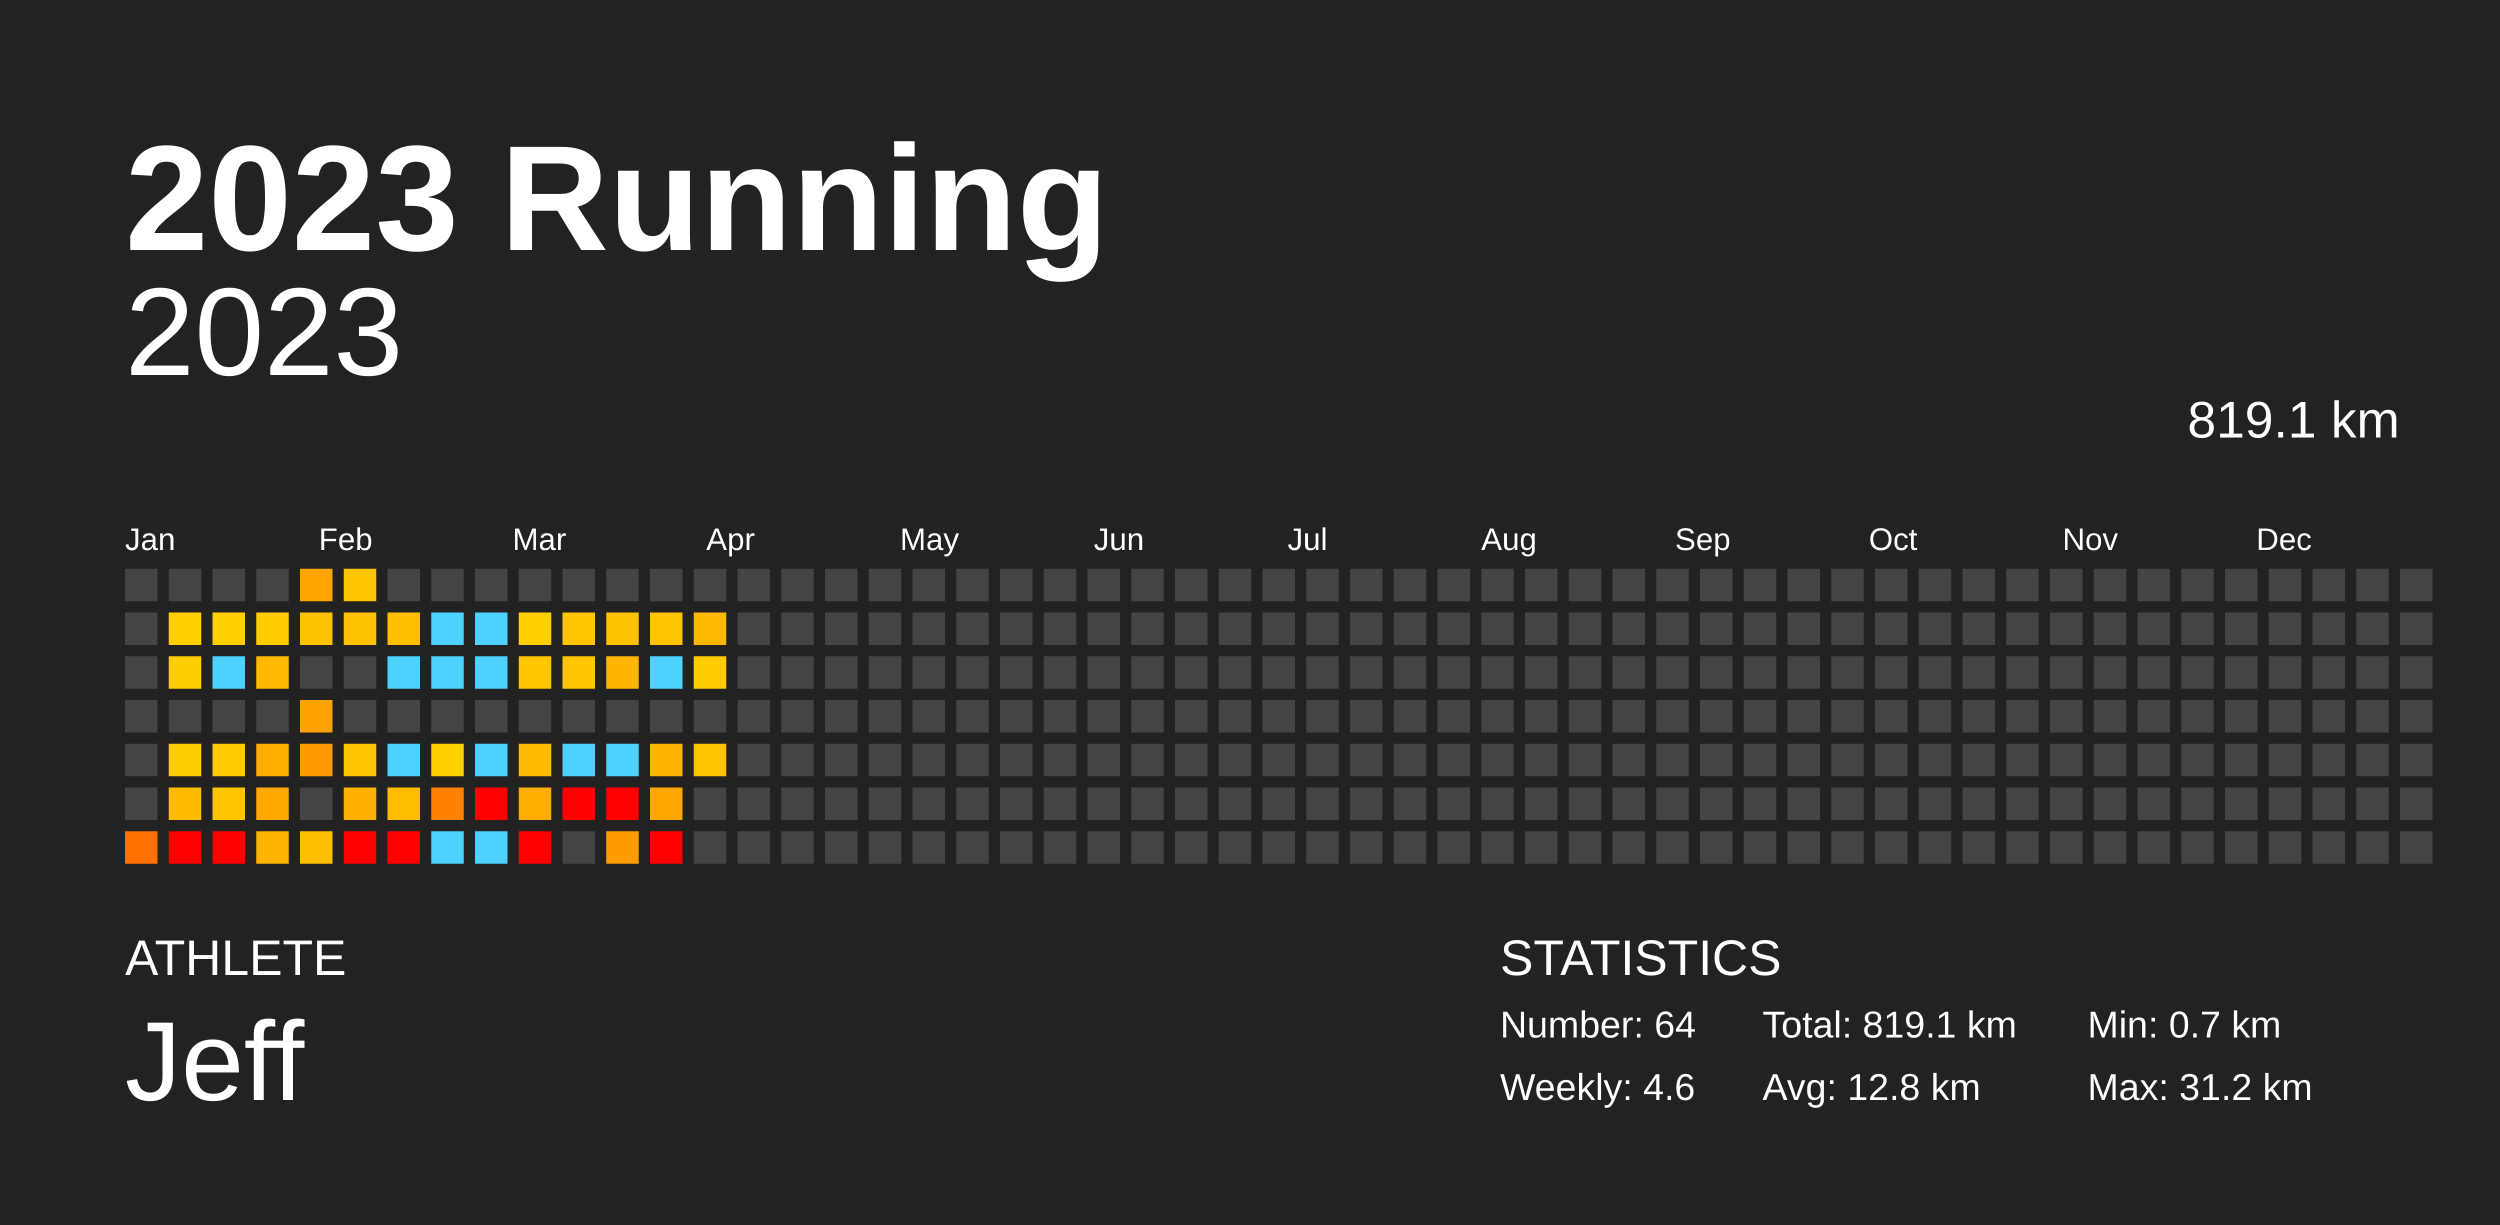
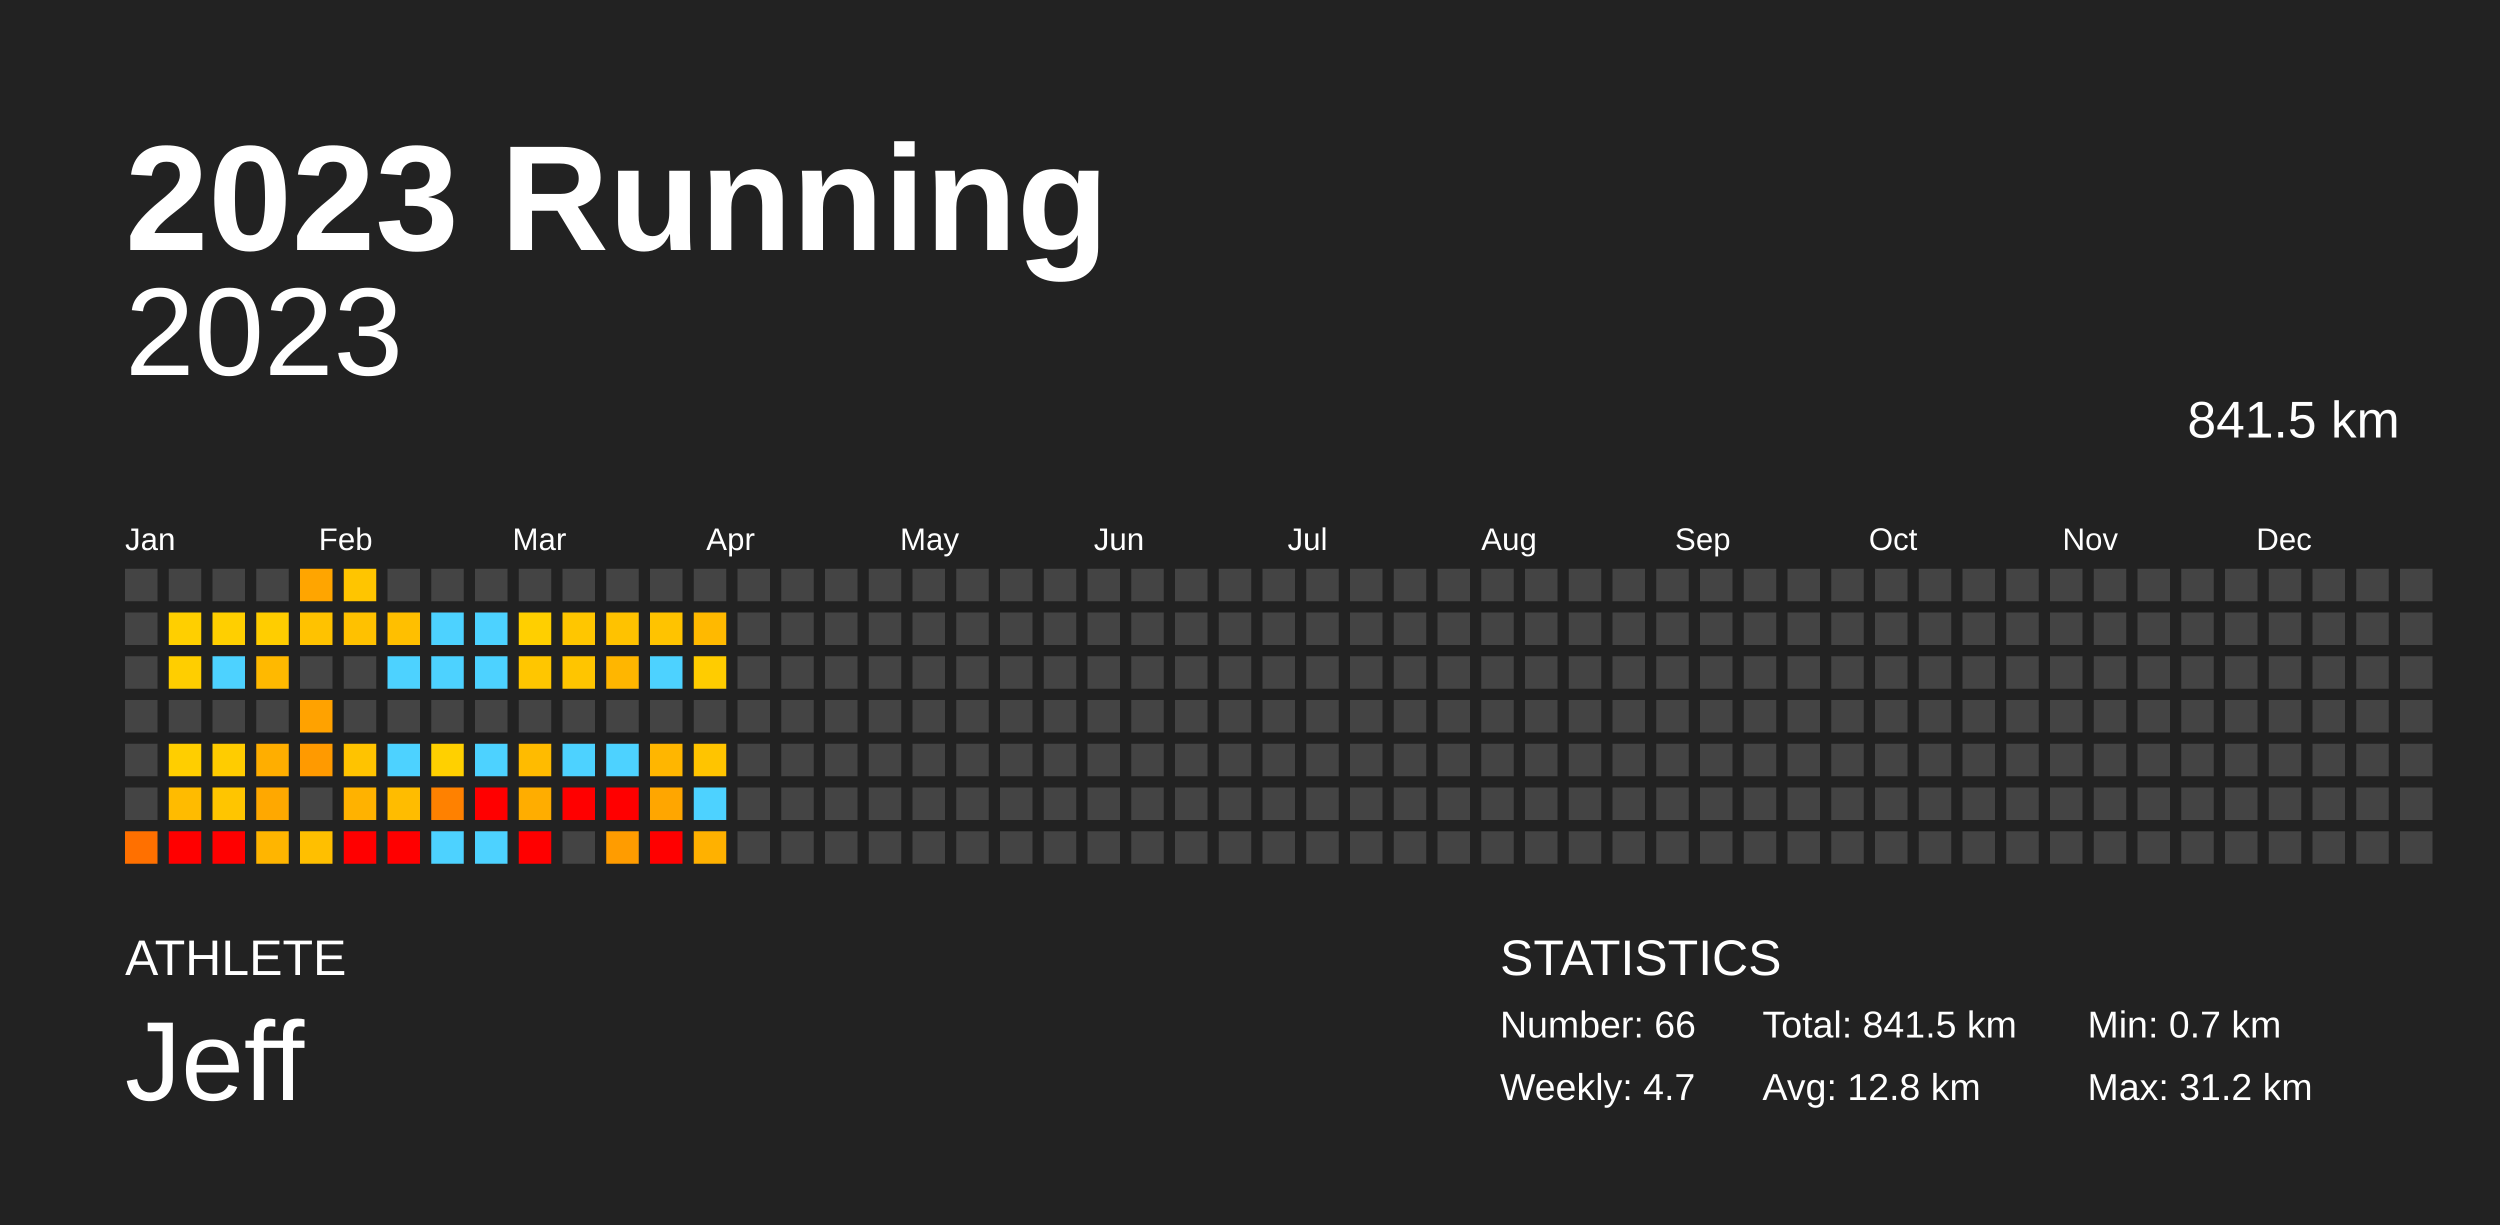
<svg xmlns="http://www.w3.org/2000/svg" baseProfile="full" height="98mm" version="1.1" viewBox="0,0,200,98" width="200mm">
  <defs />
  <rect fill="#222222" height="98" width="200" x="0" y="0" />
  <text fill="#FFFFFF" style="font-size:12px; font-family:Arial; font-weight:bold;" x="10" y="20">2023 Running</text>
  <text fill="#FFFFFF" style="font-size:4px; font-family:Arial" x="10" y="78">ATHLETE</text>
  <text fill="#FFFFFF" style="font-size:9px; font-family:Arial" x="10" y="88">Jeff</text>
  <text fill="#FFFFFF" style="font-size:4px; font-family:Arial" x="120" y="78">STATISTICS</text>
-   <text fill="#FFFFFF" style="font-size:3px; font-family:Arial" x="120" y="83">Number: 64</text>
-   <text fill="#FFFFFF" style="font-size:3px; font-family:Arial" x="120" y="88">Weekly: 4.6</text>
-   <text fill="#FFFFFF" style="font-size:3px; font-family:Arial" x="141" y="83">Total: 819.1 km</text>
+   <text fill="#FFFFFF" style="font-size:3px; font-family:Arial" x="120" y="83">Number: 66</text>
+   <text fill="#FFFFFF" style="font-size:3px; font-family:Arial" x="120" y="88">Weekly: 4.7</text>
+   <text fill="#FFFFFF" style="font-size:3px; font-family:Arial" x="141" y="83">Total: 841.5 km</text>
  <text fill="#FFFFFF" style="font-size:3px; font-family:Arial" x="141" y="88">Avg: 12.8 km</text>
  <text fill="#FFFFFF" style="font-size:3px; font-family:Arial" x="167" y="83">Min: 0.7 km</text>
  <text fill="#FFFFFF" style="font-size:3px; font-family:Arial" x="167" y="88">Max: 31.2 km</text>
  <text alignment-baseline="hanging" fill="#FFFFFF" style="font-size:10.0px; font-family:Arial;" x="10" y="30">2023</text>
-   <text alignment-baseline="hanging" fill="#FFFFFF" style="font-size:4.125px; font-family:Arial;" x="175" y="35">819.1 km</text>
+   <text alignment-baseline="hanging" fill="#FFFFFF" style="font-size:4.125px; font-family:Arial;" x="175" y="35">841.5 km</text>
  <text fill="#FFFFFF" style="font-size:2.5px; font-family:Arial" x="10.0" y="44">Jan</text>
  <text fill="#FFFFFF" style="font-size:2.5px; font-family:Arial" x="25.5" y="44">Feb</text>
  <text fill="#FFFFFF" style="font-size:2.5px; font-family:Arial" x="41.0" y="44">Mar</text>
  <text fill="#FFFFFF" style="font-size:2.5px; font-family:Arial" x="56.5" y="44">Apr</text>
  <text fill="#FFFFFF" style="font-size:2.5px; font-family:Arial" x="72.0" y="44">May</text>
  <text fill="#FFFFFF" style="font-size:2.5px; font-family:Arial" x="87.5" y="44">Jun</text>
  <text fill="#FFFFFF" style="font-size:2.5px; font-family:Arial" x="103.0" y="44">Jul</text>
  <text fill="#FFFFFF" style="font-size:2.5px; font-family:Arial" x="118.5" y="44">Aug</text>
  <text fill="#FFFFFF" style="font-size:2.5px; font-family:Arial" x="134.0" y="44">Sep</text>
  <text fill="#FFFFFF" style="font-size:2.5px; font-family:Arial" x="149.5" y="44">Oct</text>
  <text fill="#FFFFFF" style="font-size:2.5px; font-family:Arial" x="165.0" y="44">Nov</text>
  <text fill="#FFFFFF" style="font-size:2.5px; font-family:Arial" x="180.5" y="44">Dec</text>
  <rect fill="#444444" height="2.6" width="2.6" x="10.0" y="45.5" />
  <rect fill="#444444" height="2.6" width="2.6" x="10.0" y="49.0" />
  <rect fill="#444444" height="2.6" width="2.6" x="10.0" y="52.5" />
  <rect fill="#444444" height="2.6" width="2.6" x="10.0" y="56.0" />
  <rect fill="#444444" height="2.6" width="2.6" x="10.0" y="59.5" />
  <rect fill="#444444" height="2.6" width="2.6" x="10.0" y="63.0" />
  <rect fill="#ff7000" height="2.6" width="2.6" x="10.0" y="66.5" />
  <rect fill="#444444" height="2.6" width="2.6" x="13.5" y="45.5" />
  <rect fill="#ffcf00" height="2.6" width="2.6" x="13.5" y="49.0" />
  <rect fill="#ffce00" height="2.6" width="2.6" x="13.5" y="52.5" />
  <rect fill="#444444" height="2.6" width="2.6" x="13.5" y="56.0" />
  <rect fill="#ffce00" height="2.6" width="2.6" x="13.5" y="59.5" />
  <rect fill="#ffbb00" height="2.6" width="2.6" x="13.5" y="63.0" />
  <rect fill="red" height="2.6" width="2.6" x="13.5" y="66.5" />
  <rect fill="#444444" height="2.6" width="2.6" x="17.0" y="45.5" />
  <rect fill="#ffcf00" height="2.6" width="2.6" x="17.0" y="49.0" />
  <rect fill="#4dd2ff" height="2.6" width="2.6" x="17.0" y="52.5" />
  <rect fill="#444444" height="2.6" width="2.6" x="17.0" y="56.0" />
  <rect fill="#ffcc00" height="2.6" width="2.6" x="17.0" y="59.5" />
  <rect fill="#ffc500" height="2.6" width="2.6" x="17.0" y="63.0" />
  <rect fill="red" height="2.6" width="2.6" x="17.0" y="66.5" />
  <rect fill="#444444" height="2.6" width="2.6" x="20.5" y="45.5" />
  <rect fill="#ffcd00" height="2.6" width="2.6" x="20.5" y="49.0" />
  <rect fill="#ffb900" height="2.6" width="2.6" x="20.5" y="52.5" />
  <rect fill="#444444" height="2.6" width="2.6" x="20.5" y="56.0" />
  <rect fill="#ffae00" height="2.6" width="2.6" x="20.5" y="59.5" />
  <rect fill="#ffa800" height="2.6" width="2.6" x="20.5" y="63.0" />
  <rect fill="#ffb500" height="2.6" width="2.6" x="20.5" y="66.5" />
  <rect fill="#ffa500" height="2.6" width="2.6" x="24.0" y="45.5" />
  <rect fill="#ffc200" height="2.6" width="2.6" x="24.0" y="49.0" />
  <rect fill="#444444" height="2.6" width="2.6" x="24.0" y="52.5" />
  <rect fill="#ffa200" height="2.6" width="2.6" x="24.0" y="56.0" />
  <rect fill="#ff9a00" height="2.6" width="2.6" x="24.0" y="59.5" />
  <rect fill="#444444" height="2.6" width="2.6" x="24.0" y="63.0" />
  <rect fill="#ffbf00" height="2.6" width="2.6" x="24.0" y="66.5" />
  <rect fill="#ffc500" height="2.6" width="2.6" x="27.5" y="45.5" />
  <rect fill="#ffc100" height="2.6" width="2.6" x="27.5" y="49.0" />
  <rect fill="#444444" height="2.6" width="2.6" x="27.5" y="52.5" />
  <rect fill="#444444" height="2.6" width="2.6" x="27.5" y="56.0" />
  <rect fill="#ffc300" height="2.6" width="2.6" x="27.5" y="59.5" />
  <rect fill="#ffb200" height="2.6" width="2.6" x="27.5" y="63.0" />
  <rect fill="red" height="2.6" width="2.6" x="27.5" y="66.5" />
  <rect fill="#444444" height="2.6" width="2.6" x="31.0" y="45.5" />
  <rect fill="#ffbf00" height="2.6" width="2.6" x="31.0" y="49.0" />
  <rect fill="#4dd2ff" height="2.6" width="2.6" x="31.0" y="52.5" />
  <rect fill="#444444" height="2.6" width="2.6" x="31.0" y="56.0" />
  <rect fill="#4dd2ff" height="2.6" width="2.6" x="31.0" y="59.5" />
  <rect fill="#ffbc00" height="2.6" width="2.6" x="31.0" y="63.0" />
  <rect fill="red" height="2.6" width="2.6" x="31.0" y="66.5" />
  <rect fill="#444444" height="2.6" width="2.6" x="34.5" y="45.5" />
  <rect fill="#4dd2ff" height="2.6" width="2.6" x="34.5" y="49.0" />
  <rect fill="#4dd2ff" height="2.6" width="2.6" x="34.5" y="52.5" />
  <rect fill="#444444" height="2.6" width="2.6" x="34.5" y="56.0" />
  <rect fill="#ffd000" height="2.6" width="2.6" x="34.5" y="59.5" />
  <rect fill="#ff8100" height="2.6" width="2.6" x="34.5" y="63.0" />
  <rect fill="#4dd2ff" height="2.6" width="2.6" x="34.5" y="66.5" />
  <rect fill="#444444" height="2.6" width="2.6" x="38.0" y="45.5" />
  <rect fill="#4dd2ff" height="2.6" width="2.6" x="38.0" y="49.0" />
  <rect fill="#4dd2ff" height="2.6" width="2.6" x="38.0" y="52.5" />
  <rect fill="#444444" height="2.6" width="2.6" x="38.0" y="56.0" />
  <rect fill="#4dd2ff" height="2.6" width="2.6" x="38.0" y="59.5" />
  <rect fill="red" height="2.6" width="2.6" x="38.0" y="63.0" />
  <rect fill="#4dd2ff" height="2.6" width="2.6" x="38.0" y="66.5" />
  <rect fill="#444444" height="2.6" width="2.6" x="41.5" y="45.5" />
  <rect fill="#ffcf00" height="2.6" width="2.6" x="41.5" y="49.0" />
  <rect fill="#ffc600" height="2.6" width="2.6" x="41.5" y="52.5" />
  <rect fill="#444444" height="2.6" width="2.6" x="41.5" y="56.0" />
  <rect fill="#ffbb00" height="2.6" width="2.6" x="41.5" y="59.5" />
  <rect fill="#ffad00" height="2.6" width="2.6" x="41.5" y="63.0" />
  <rect fill="red" height="2.6" width="2.6" x="41.5" y="66.5" />
  <rect fill="#444444" height="2.6" width="2.6" x="45.0" y="45.5" />
  <rect fill="#ffc600" height="2.6" width="2.6" x="45.0" y="49.0" />
  <rect fill="#ffc500" height="2.6" width="2.6" x="45.0" y="52.5" />
  <rect fill="#444444" height="2.6" width="2.6" x="45.0" y="56.0" />
  <rect fill="#4dd2ff" height="2.6" width="2.6" x="45.0" y="59.5" />
  <rect fill="red" height="2.6" width="2.6" x="45.0" y="63.0" />
  <rect fill="#444444" height="2.6" width="2.6" x="45.0" y="66.5" />
  <rect fill="#444444" height="2.6" width="2.6" x="48.5" y="45.5" />
  <rect fill="#ffc200" height="2.6" width="2.6" x="48.5" y="49.0" />
  <rect fill="#ffb600" height="2.6" width="2.6" x="48.5" y="52.5" />
  <rect fill="#444444" height="2.6" width="2.6" x="48.5" y="56.0" />
  <rect fill="#4dd2ff" height="2.6" width="2.6" x="48.5" y="59.5" />
  <rect fill="red" height="2.6" width="2.6" x="48.5" y="63.0" />
  <rect fill="#ff9c00" height="2.6" width="2.6" x="48.5" y="66.5" />
  <rect fill="#444444" height="2.6" width="2.6" x="52.0" y="45.5" />
  <rect fill="#ffc300" height="2.6" width="2.6" x="52.0" y="49.0" />
  <rect fill="#4dd2ff" height="2.6" width="2.6" x="52.0" y="52.5" />
  <rect fill="#444444" height="2.6" width="2.6" x="52.0" y="56.0" />
  <rect fill="#ffb600" height="2.6" width="2.6" x="52.0" y="59.5" />
  <rect fill="#ffa600" height="2.6" width="2.6" x="52.0" y="63.0" />
  <rect fill="red" height="2.6" width="2.6" x="52.0" y="66.5" />
  <rect fill="#444444" height="2.6" width="2.6" x="55.5" y="45.5" />
  <rect fill="#ffb900" height="2.6" width="2.6" x="55.5" y="49.0" />
  <rect fill="#ffcc00" height="2.6" width="2.6" x="55.5" y="52.5" />
  <rect fill="#444444" height="2.6" width="2.6" x="55.5" y="56.0" />
  <rect fill="#ffc400" height="2.6" width="2.6" x="55.5" y="59.5" />
-   <rect fill="#444444" height="2.6" width="2.6" x="55.5" y="63.0" />
-   <rect fill="#444444" height="2.6" width="2.6" x="55.5" y="66.5" />
+   <rect fill="#4dd2ff" height="2.6" width="2.6" x="55.5" y="63.0" />
+   <rect fill="#ffb100" height="2.6" width="2.6" x="55.5" y="66.5" />
  <rect fill="#444444" height="2.6" width="2.6" x="59.0" y="45.5" />
  <rect fill="#444444" height="2.6" width="2.6" x="59.0" y="49.0" />
  <rect fill="#444444" height="2.6" width="2.6" x="59.0" y="52.5" />
  <rect fill="#444444" height="2.6" width="2.6" x="59.0" y="56.0" />
  <rect fill="#444444" height="2.6" width="2.6" x="59.0" y="59.5" />
  <rect fill="#444444" height="2.6" width="2.6" x="59.0" y="63.0" />
  <rect fill="#444444" height="2.6" width="2.6" x="59.0" y="66.5" />
  <rect fill="#444444" height="2.6" width="2.6" x="62.5" y="45.5" />
  <rect fill="#444444" height="2.6" width="2.6" x="62.5" y="49.0" />
  <rect fill="#444444" height="2.6" width="2.6" x="62.5" y="52.5" />
  <rect fill="#444444" height="2.6" width="2.6" x="62.5" y="56.0" />
  <rect fill="#444444" height="2.6" width="2.6" x="62.5" y="59.5" />
  <rect fill="#444444" height="2.6" width="2.6" x="62.5" y="63.0" />
  <rect fill="#444444" height="2.6" width="2.6" x="62.5" y="66.5" />
  <rect fill="#444444" height="2.6" width="2.6" x="66.0" y="45.5" />
  <rect fill="#444444" height="2.6" width="2.6" x="66.0" y="49.0" />
  <rect fill="#444444" height="2.6" width="2.6" x="66.0" y="52.5" />
  <rect fill="#444444" height="2.6" width="2.6" x="66.0" y="56.0" />
  <rect fill="#444444" height="2.6" width="2.6" x="66.0" y="59.5" />
  <rect fill="#444444" height="2.6" width="2.6" x="66.0" y="63.0" />
  <rect fill="#444444" height="2.6" width="2.6" x="66.0" y="66.5" />
  <rect fill="#444444" height="2.6" width="2.6" x="69.5" y="45.5" />
  <rect fill="#444444" height="2.6" width="2.6" x="69.5" y="49.0" />
  <rect fill="#444444" height="2.6" width="2.6" x="69.5" y="52.5" />
  <rect fill="#444444" height="2.6" width="2.6" x="69.5" y="56.0" />
  <rect fill="#444444" height="2.6" width="2.6" x="69.5" y="59.5" />
  <rect fill="#444444" height="2.6" width="2.6" x="69.5" y="63.0" />
  <rect fill="#444444" height="2.6" width="2.6" x="69.5" y="66.5" />
  <rect fill="#444444" height="2.6" width="2.6" x="73.0" y="45.5" />
  <rect fill="#444444" height="2.6" width="2.6" x="73.0" y="49.0" />
  <rect fill="#444444" height="2.6" width="2.6" x="73.0" y="52.5" />
  <rect fill="#444444" height="2.6" width="2.6" x="73.0" y="56.0" />
  <rect fill="#444444" height="2.6" width="2.6" x="73.0" y="59.5" />
  <rect fill="#444444" height="2.6" width="2.6" x="73.0" y="63.0" />
  <rect fill="#444444" height="2.6" width="2.6" x="73.0" y="66.5" />
  <rect fill="#444444" height="2.6" width="2.6" x="76.5" y="45.5" />
  <rect fill="#444444" height="2.6" width="2.6" x="76.5" y="49.0" />
  <rect fill="#444444" height="2.6" width="2.6" x="76.5" y="52.5" />
  <rect fill="#444444" height="2.6" width="2.6" x="76.5" y="56.0" />
  <rect fill="#444444" height="2.6" width="2.6" x="76.5" y="59.5" />
  <rect fill="#444444" height="2.6" width="2.6" x="76.5" y="63.0" />
  <rect fill="#444444" height="2.6" width="2.6" x="76.5" y="66.5" />
  <rect fill="#444444" height="2.6" width="2.6" x="80.0" y="45.5" />
  <rect fill="#444444" height="2.6" width="2.6" x="80.0" y="49.0" />
  <rect fill="#444444" height="2.6" width="2.6" x="80.0" y="52.5" />
  <rect fill="#444444" height="2.6" width="2.6" x="80.0" y="56.0" />
  <rect fill="#444444" height="2.6" width="2.6" x="80.0" y="59.5" />
  <rect fill="#444444" height="2.6" width="2.6" x="80.0" y="63.0" />
  <rect fill="#444444" height="2.6" width="2.6" x="80.0" y="66.5" />
  <rect fill="#444444" height="2.6" width="2.6" x="83.5" y="45.5" />
  <rect fill="#444444" height="2.6" width="2.6" x="83.5" y="49.0" />
  <rect fill="#444444" height="2.6" width="2.6" x="83.5" y="52.5" />
  <rect fill="#444444" height="2.6" width="2.6" x="83.5" y="56.0" />
  <rect fill="#444444" height="2.6" width="2.6" x="83.5" y="59.5" />
  <rect fill="#444444" height="2.6" width="2.6" x="83.5" y="63.0" />
  <rect fill="#444444" height="2.6" width="2.6" x="83.5" y="66.5" />
  <rect fill="#444444" height="2.6" width="2.6" x="87.0" y="45.5" />
  <rect fill="#444444" height="2.6" width="2.6" x="87.0" y="49.0" />
  <rect fill="#444444" height="2.6" width="2.6" x="87.0" y="52.5" />
  <rect fill="#444444" height="2.6" width="2.6" x="87.0" y="56.0" />
  <rect fill="#444444" height="2.6" width="2.6" x="87.0" y="59.5" />
  <rect fill="#444444" height="2.6" width="2.6" x="87.0" y="63.0" />
  <rect fill="#444444" height="2.6" width="2.6" x="87.0" y="66.5" />
  <rect fill="#444444" height="2.6" width="2.6" x="90.5" y="45.5" />
  <rect fill="#444444" height="2.6" width="2.6" x="90.5" y="49.0" />
  <rect fill="#444444" height="2.6" width="2.6" x="90.5" y="52.5" />
  <rect fill="#444444" height="2.6" width="2.6" x="90.5" y="56.0" />
  <rect fill="#444444" height="2.6" width="2.6" x="90.5" y="59.5" />
  <rect fill="#444444" height="2.6" width="2.6" x="90.5" y="63.0" />
  <rect fill="#444444" height="2.6" width="2.6" x="90.5" y="66.5" />
  <rect fill="#444444" height="2.6" width="2.6" x="94.0" y="45.5" />
  <rect fill="#444444" height="2.6" width="2.6" x="94.0" y="49.0" />
  <rect fill="#444444" height="2.6" width="2.6" x="94.0" y="52.5" />
  <rect fill="#444444" height="2.6" width="2.6" x="94.0" y="56.0" />
  <rect fill="#444444" height="2.6" width="2.6" x="94.0" y="59.5" />
  <rect fill="#444444" height="2.6" width="2.6" x="94.0" y="63.0" />
  <rect fill="#444444" height="2.6" width="2.6" x="94.0" y="66.5" />
  <rect fill="#444444" height="2.6" width="2.6" x="97.5" y="45.5" />
  <rect fill="#444444" height="2.6" width="2.6" x="97.5" y="49.0" />
  <rect fill="#444444" height="2.6" width="2.6" x="97.5" y="52.5" />
  <rect fill="#444444" height="2.6" width="2.6" x="97.5" y="56.0" />
  <rect fill="#444444" height="2.6" width="2.6" x="97.5" y="59.5" />
  <rect fill="#444444" height="2.6" width="2.6" x="97.5" y="63.0" />
  <rect fill="#444444" height="2.6" width="2.6" x="97.5" y="66.5" />
  <rect fill="#444444" height="2.6" width="2.6" x="101.0" y="45.5" />
  <rect fill="#444444" height="2.6" width="2.6" x="101.0" y="49.0" />
  <rect fill="#444444" height="2.6" width="2.6" x="101.0" y="52.5" />
  <rect fill="#444444" height="2.6" width="2.6" x="101.0" y="56.0" />
  <rect fill="#444444" height="2.6" width="2.6" x="101.0" y="59.5" />
  <rect fill="#444444" height="2.6" width="2.6" x="101.0" y="63.0" />
  <rect fill="#444444" height="2.6" width="2.6" x="101.0" y="66.5" />
  <rect fill="#444444" height="2.6" width="2.6" x="104.5" y="45.5" />
  <rect fill="#444444" height="2.6" width="2.6" x="104.5" y="49.0" />
  <rect fill="#444444" height="2.6" width="2.6" x="104.5" y="52.5" />
  <rect fill="#444444" height="2.6" width="2.6" x="104.5" y="56.0" />
  <rect fill="#444444" height="2.6" width="2.6" x="104.5" y="59.5" />
  <rect fill="#444444" height="2.6" width="2.6" x="104.5" y="63.0" />
  <rect fill="#444444" height="2.6" width="2.6" x="104.5" y="66.5" />
  <rect fill="#444444" height="2.6" width="2.6" x="108.0" y="45.5" />
  <rect fill="#444444" height="2.6" width="2.6" x="108.0" y="49.0" />
  <rect fill="#444444" height="2.6" width="2.6" x="108.0" y="52.5" />
  <rect fill="#444444" height="2.6" width="2.6" x="108.0" y="56.0" />
  <rect fill="#444444" height="2.6" width="2.6" x="108.0" y="59.5" />
  <rect fill="#444444" height="2.6" width="2.6" x="108.0" y="63.0" />
  <rect fill="#444444" height="2.6" width="2.6" x="108.0" y="66.5" />
  <rect fill="#444444" height="2.6" width="2.6" x="111.5" y="45.5" />
  <rect fill="#444444" height="2.6" width="2.6" x="111.5" y="49.0" />
  <rect fill="#444444" height="2.6" width="2.6" x="111.5" y="52.5" />
  <rect fill="#444444" height="2.6" width="2.6" x="111.5" y="56.0" />
  <rect fill="#444444" height="2.6" width="2.6" x="111.5" y="59.5" />
  <rect fill="#444444" height="2.6" width="2.6" x="111.5" y="63.0" />
  <rect fill="#444444" height="2.6" width="2.6" x="111.5" y="66.5" />
  <rect fill="#444444" height="2.6" width="2.6" x="115.0" y="45.5" />
  <rect fill="#444444" height="2.6" width="2.6" x="115.0" y="49.0" />
  <rect fill="#444444" height="2.6" width="2.6" x="115.0" y="52.5" />
  <rect fill="#444444" height="2.6" width="2.6" x="115.0" y="56.0" />
  <rect fill="#444444" height="2.6" width="2.6" x="115.0" y="59.5" />
  <rect fill="#444444" height="2.6" width="2.6" x="115.0" y="63.0" />
  <rect fill="#444444" height="2.6" width="2.6" x="115.0" y="66.5" />
  <rect fill="#444444" height="2.6" width="2.6" x="118.5" y="45.5" />
  <rect fill="#444444" height="2.6" width="2.6" x="118.5" y="49.0" />
  <rect fill="#444444" height="2.6" width="2.6" x="118.5" y="52.5" />
  <rect fill="#444444" height="2.6" width="2.6" x="118.5" y="56.0" />
  <rect fill="#444444" height="2.6" width="2.6" x="118.5" y="59.5" />
  <rect fill="#444444" height="2.6" width="2.6" x="118.5" y="63.0" />
  <rect fill="#444444" height="2.6" width="2.6" x="118.5" y="66.5" />
  <rect fill="#444444" height="2.6" width="2.6" x="122.0" y="45.5" />
  <rect fill="#444444" height="2.6" width="2.6" x="122.0" y="49.0" />
  <rect fill="#444444" height="2.6" width="2.6" x="122.0" y="52.5" />
  <rect fill="#444444" height="2.6" width="2.6" x="122.0" y="56.0" />
  <rect fill="#444444" height="2.6" width="2.6" x="122.0" y="59.5" />
  <rect fill="#444444" height="2.6" width="2.6" x="122.0" y="63.0" />
  <rect fill="#444444" height="2.6" width="2.6" x="122.0" y="66.5" />
  <rect fill="#444444" height="2.6" width="2.6" x="125.5" y="45.5" />
  <rect fill="#444444" height="2.6" width="2.6" x="125.5" y="49.0" />
  <rect fill="#444444" height="2.6" width="2.6" x="125.5" y="52.5" />
  <rect fill="#444444" height="2.6" width="2.6" x="125.5" y="56.0" />
  <rect fill="#444444" height="2.6" width="2.6" x="125.5" y="59.5" />
  <rect fill="#444444" height="2.6" width="2.6" x="125.5" y="63.0" />
  <rect fill="#444444" height="2.6" width="2.6" x="125.5" y="66.5" />
  <rect fill="#444444" height="2.6" width="2.6" x="129.0" y="45.5" />
  <rect fill="#444444" height="2.6" width="2.6" x="129.0" y="49.0" />
  <rect fill="#444444" height="2.6" width="2.6" x="129.0" y="52.5" />
  <rect fill="#444444" height="2.6" width="2.6" x="129.0" y="56.0" />
  <rect fill="#444444" height="2.6" width="2.6" x="129.0" y="59.5" />
  <rect fill="#444444" height="2.6" width="2.6" x="129.0" y="63.0" />
  <rect fill="#444444" height="2.6" width="2.6" x="129.0" y="66.5" />
  <rect fill="#444444" height="2.6" width="2.6" x="132.5" y="45.5" />
  <rect fill="#444444" height="2.6" width="2.6" x="132.5" y="49.0" />
  <rect fill="#444444" height="2.6" width="2.6" x="132.5" y="52.5" />
  <rect fill="#444444" height="2.6" width="2.6" x="132.5" y="56.0" />
  <rect fill="#444444" height="2.6" width="2.6" x="132.5" y="59.5" />
  <rect fill="#444444" height="2.6" width="2.6" x="132.5" y="63.0" />
  <rect fill="#444444" height="2.6" width="2.6" x="132.5" y="66.5" />
  <rect fill="#444444" height="2.6" width="2.6" x="136.0" y="45.5" />
  <rect fill="#444444" height="2.6" width="2.6" x="136.0" y="49.0" />
  <rect fill="#444444" height="2.6" width="2.6" x="136.0" y="52.5" />
  <rect fill="#444444" height="2.6" width="2.6" x="136.0" y="56.0" />
  <rect fill="#444444" height="2.6" width="2.6" x="136.0" y="59.5" />
  <rect fill="#444444" height="2.6" width="2.6" x="136.0" y="63.0" />
  <rect fill="#444444" height="2.6" width="2.6" x="136.0" y="66.5" />
  <rect fill="#444444" height="2.6" width="2.6" x="139.5" y="45.5" />
  <rect fill="#444444" height="2.6" width="2.6" x="139.5" y="49.0" />
  <rect fill="#444444" height="2.6" width="2.6" x="139.5" y="52.5" />
  <rect fill="#444444" height="2.6" width="2.6" x="139.5" y="56.0" />
  <rect fill="#444444" height="2.6" width="2.6" x="139.5" y="59.5" />
  <rect fill="#444444" height="2.6" width="2.6" x="139.5" y="63.0" />
  <rect fill="#444444" height="2.6" width="2.6" x="139.5" y="66.5" />
  <rect fill="#444444" height="2.6" width="2.6" x="143.0" y="45.5" />
  <rect fill="#444444" height="2.6" width="2.6" x="143.0" y="49.0" />
  <rect fill="#444444" height="2.6" width="2.6" x="143.0" y="52.5" />
  <rect fill="#444444" height="2.6" width="2.6" x="143.0" y="56.0" />
  <rect fill="#444444" height="2.6" width="2.6" x="143.0" y="59.5" />
  <rect fill="#444444" height="2.6" width="2.6" x="143.0" y="63.0" />
  <rect fill="#444444" height="2.6" width="2.6" x="143.0" y="66.5" />
  <rect fill="#444444" height="2.6" width="2.6" x="146.5" y="45.5" />
  <rect fill="#444444" height="2.6" width="2.6" x="146.5" y="49.0" />
  <rect fill="#444444" height="2.6" width="2.6" x="146.5" y="52.5" />
  <rect fill="#444444" height="2.6" width="2.6" x="146.5" y="56.0" />
  <rect fill="#444444" height="2.6" width="2.6" x="146.5" y="59.5" />
  <rect fill="#444444" height="2.6" width="2.6" x="146.5" y="63.0" />
  <rect fill="#444444" height="2.6" width="2.6" x="146.5" y="66.5" />
  <rect fill="#444444" height="2.6" width="2.6" x="150.0" y="45.5" />
  <rect fill="#444444" height="2.6" width="2.6" x="150.0" y="49.0" />
  <rect fill="#444444" height="2.6" width="2.6" x="150.0" y="52.5" />
  <rect fill="#444444" height="2.6" width="2.6" x="150.0" y="56.0" />
  <rect fill="#444444" height="2.6" width="2.6" x="150.0" y="59.5" />
  <rect fill="#444444" height="2.6" width="2.6" x="150.0" y="63.0" />
  <rect fill="#444444" height="2.6" width="2.6" x="150.0" y="66.5" />
  <rect fill="#444444" height="2.6" width="2.6" x="153.5" y="45.5" />
  <rect fill="#444444" height="2.6" width="2.6" x="153.5" y="49.0" />
  <rect fill="#444444" height="2.6" width="2.6" x="153.5" y="52.5" />
  <rect fill="#444444" height="2.6" width="2.6" x="153.5" y="56.0" />
  <rect fill="#444444" height="2.6" width="2.6" x="153.5" y="59.5" />
  <rect fill="#444444" height="2.6" width="2.6" x="153.5" y="63.0" />
  <rect fill="#444444" height="2.6" width="2.6" x="153.5" y="66.5" />
  <rect fill="#444444" height="2.6" width="2.6" x="157.0" y="45.5" />
  <rect fill="#444444" height="2.6" width="2.6" x="157.0" y="49.0" />
  <rect fill="#444444" height="2.6" width="2.6" x="157.0" y="52.5" />
  <rect fill="#444444" height="2.6" width="2.6" x="157.0" y="56.0" />
  <rect fill="#444444" height="2.6" width="2.6" x="157.0" y="59.5" />
  <rect fill="#444444" height="2.6" width="2.6" x="157.0" y="63.0" />
  <rect fill="#444444" height="2.6" width="2.6" x="157.0" y="66.5" />
  <rect fill="#444444" height="2.6" width="2.6" x="160.5" y="45.5" />
  <rect fill="#444444" height="2.6" width="2.6" x="160.5" y="49.0" />
  <rect fill="#444444" height="2.6" width="2.6" x="160.5" y="52.5" />
  <rect fill="#444444" height="2.6" width="2.6" x="160.5" y="56.0" />
  <rect fill="#444444" height="2.6" width="2.6" x="160.5" y="59.5" />
  <rect fill="#444444" height="2.6" width="2.6" x="160.5" y="63.0" />
  <rect fill="#444444" height="2.6" width="2.6" x="160.5" y="66.5" />
  <rect fill="#444444" height="2.6" width="2.6" x="164.0" y="45.5" />
  <rect fill="#444444" height="2.6" width="2.6" x="164.0" y="49.0" />
  <rect fill="#444444" height="2.6" width="2.6" x="164.0" y="52.5" />
  <rect fill="#444444" height="2.6" width="2.6" x="164.0" y="56.0" />
  <rect fill="#444444" height="2.6" width="2.6" x="164.0" y="59.5" />
  <rect fill="#444444" height="2.6" width="2.6" x="164.0" y="63.0" />
  <rect fill="#444444" height="2.6" width="2.6" x="164.0" y="66.5" />
  <rect fill="#444444" height="2.6" width="2.6" x="167.5" y="45.5" />
  <rect fill="#444444" height="2.6" width="2.6" x="167.5" y="49.0" />
  <rect fill="#444444" height="2.6" width="2.6" x="167.5" y="52.5" />
  <rect fill="#444444" height="2.6" width="2.6" x="167.5" y="56.0" />
  <rect fill="#444444" height="2.6" width="2.6" x="167.5" y="59.5" />
  <rect fill="#444444" height="2.6" width="2.6" x="167.5" y="63.0" />
  <rect fill="#444444" height="2.6" width="2.6" x="167.5" y="66.5" />
  <rect fill="#444444" height="2.6" width="2.6" x="171.0" y="45.5" />
  <rect fill="#444444" height="2.6" width="2.6" x="171.0" y="49.0" />
  <rect fill="#444444" height="2.6" width="2.6" x="171.0" y="52.5" />
  <rect fill="#444444" height="2.6" width="2.6" x="171.0" y="56.0" />
  <rect fill="#444444" height="2.6" width="2.6" x="171.0" y="59.5" />
  <rect fill="#444444" height="2.6" width="2.6" x="171.0" y="63.0" />
  <rect fill="#444444" height="2.6" width="2.6" x="171.0" y="66.5" />
  <rect fill="#444444" height="2.6" width="2.6" x="174.5" y="45.5" />
  <rect fill="#444444" height="2.6" width="2.6" x="174.5" y="49.0" />
  <rect fill="#444444" height="2.6" width="2.6" x="174.5" y="52.5" />
  <rect fill="#444444" height="2.6" width="2.6" x="174.5" y="56.0" />
  <rect fill="#444444" height="2.6" width="2.6" x="174.5" y="59.5" />
  <rect fill="#444444" height="2.6" width="2.6" x="174.5" y="63.0" />
  <rect fill="#444444" height="2.6" width="2.6" x="174.5" y="66.5" />
  <rect fill="#444444" height="2.6" width="2.6" x="178.0" y="45.5" />
  <rect fill="#444444" height="2.6" width="2.6" x="178.0" y="49.0" />
  <rect fill="#444444" height="2.6" width="2.6" x="178.0" y="52.5" />
  <rect fill="#444444" height="2.6" width="2.6" x="178.0" y="56.0" />
  <rect fill="#444444" height="2.6" width="2.6" x="178.0" y="59.5" />
  <rect fill="#444444" height="2.6" width="2.6" x="178.0" y="63.0" />
  <rect fill="#444444" height="2.6" width="2.6" x="178.0" y="66.5" />
  <rect fill="#444444" height="2.6" width="2.6" x="181.5" y="45.5" />
  <rect fill="#444444" height="2.6" width="2.6" x="181.5" y="49.0" />
  <rect fill="#444444" height="2.6" width="2.6" x="181.5" y="52.5" />
  <rect fill="#444444" height="2.6" width="2.6" x="181.5" y="56.0" />
  <rect fill="#444444" height="2.6" width="2.6" x="181.5" y="59.5" />
  <rect fill="#444444" height="2.6" width="2.6" x="181.5" y="63.0" />
  <rect fill="#444444" height="2.6" width="2.6" x="181.5" y="66.5" />
  <rect fill="#444444" height="2.6" width="2.6" x="185.0" y="45.5" />
  <rect fill="#444444" height="2.6" width="2.6" x="185.0" y="49.0" />
  <rect fill="#444444" height="2.6" width="2.6" x="185.0" y="52.5" />
  <rect fill="#444444" height="2.6" width="2.6" x="185.0" y="56.0" />
  <rect fill="#444444" height="2.6" width="2.6" x="185.0" y="59.5" />
  <rect fill="#444444" height="2.6" width="2.6" x="185.0" y="63.0" />
  <rect fill="#444444" height="2.6" width="2.6" x="185.0" y="66.5" />
  <rect fill="#444444" height="2.6" width="2.6" x="188.5" y="45.5" />
  <rect fill="#444444" height="2.6" width="2.6" x="188.5" y="49.0" />
  <rect fill="#444444" height="2.6" width="2.6" x="188.5" y="52.5" />
  <rect fill="#444444" height="2.6" width="2.6" x="188.5" y="56.0" />
  <rect fill="#444444" height="2.6" width="2.6" x="188.5" y="59.5" />
  <rect fill="#444444" height="2.6" width="2.6" x="188.5" y="63.0" />
  <rect fill="#444444" height="2.6" width="2.6" x="188.5" y="66.5" />
  <rect fill="#444444" height="2.6" width="2.6" x="192.0" y="45.5" />
  <rect fill="#444444" height="2.6" width="2.6" x="192.0" y="49.0" />
  <rect fill="#444444" height="2.6" width="2.6" x="192.0" y="52.5" />
  <rect fill="#444444" height="2.6" width="2.6" x="192.0" y="56.0" />
  <rect fill="#444444" height="2.6" width="2.6" x="192.0" y="59.5" />
  <rect fill="#444444" height="2.6" width="2.6" x="192.0" y="63.0" />
  <rect fill="#444444" height="2.6" width="2.6" x="192.0" y="66.5" />
</svg>
